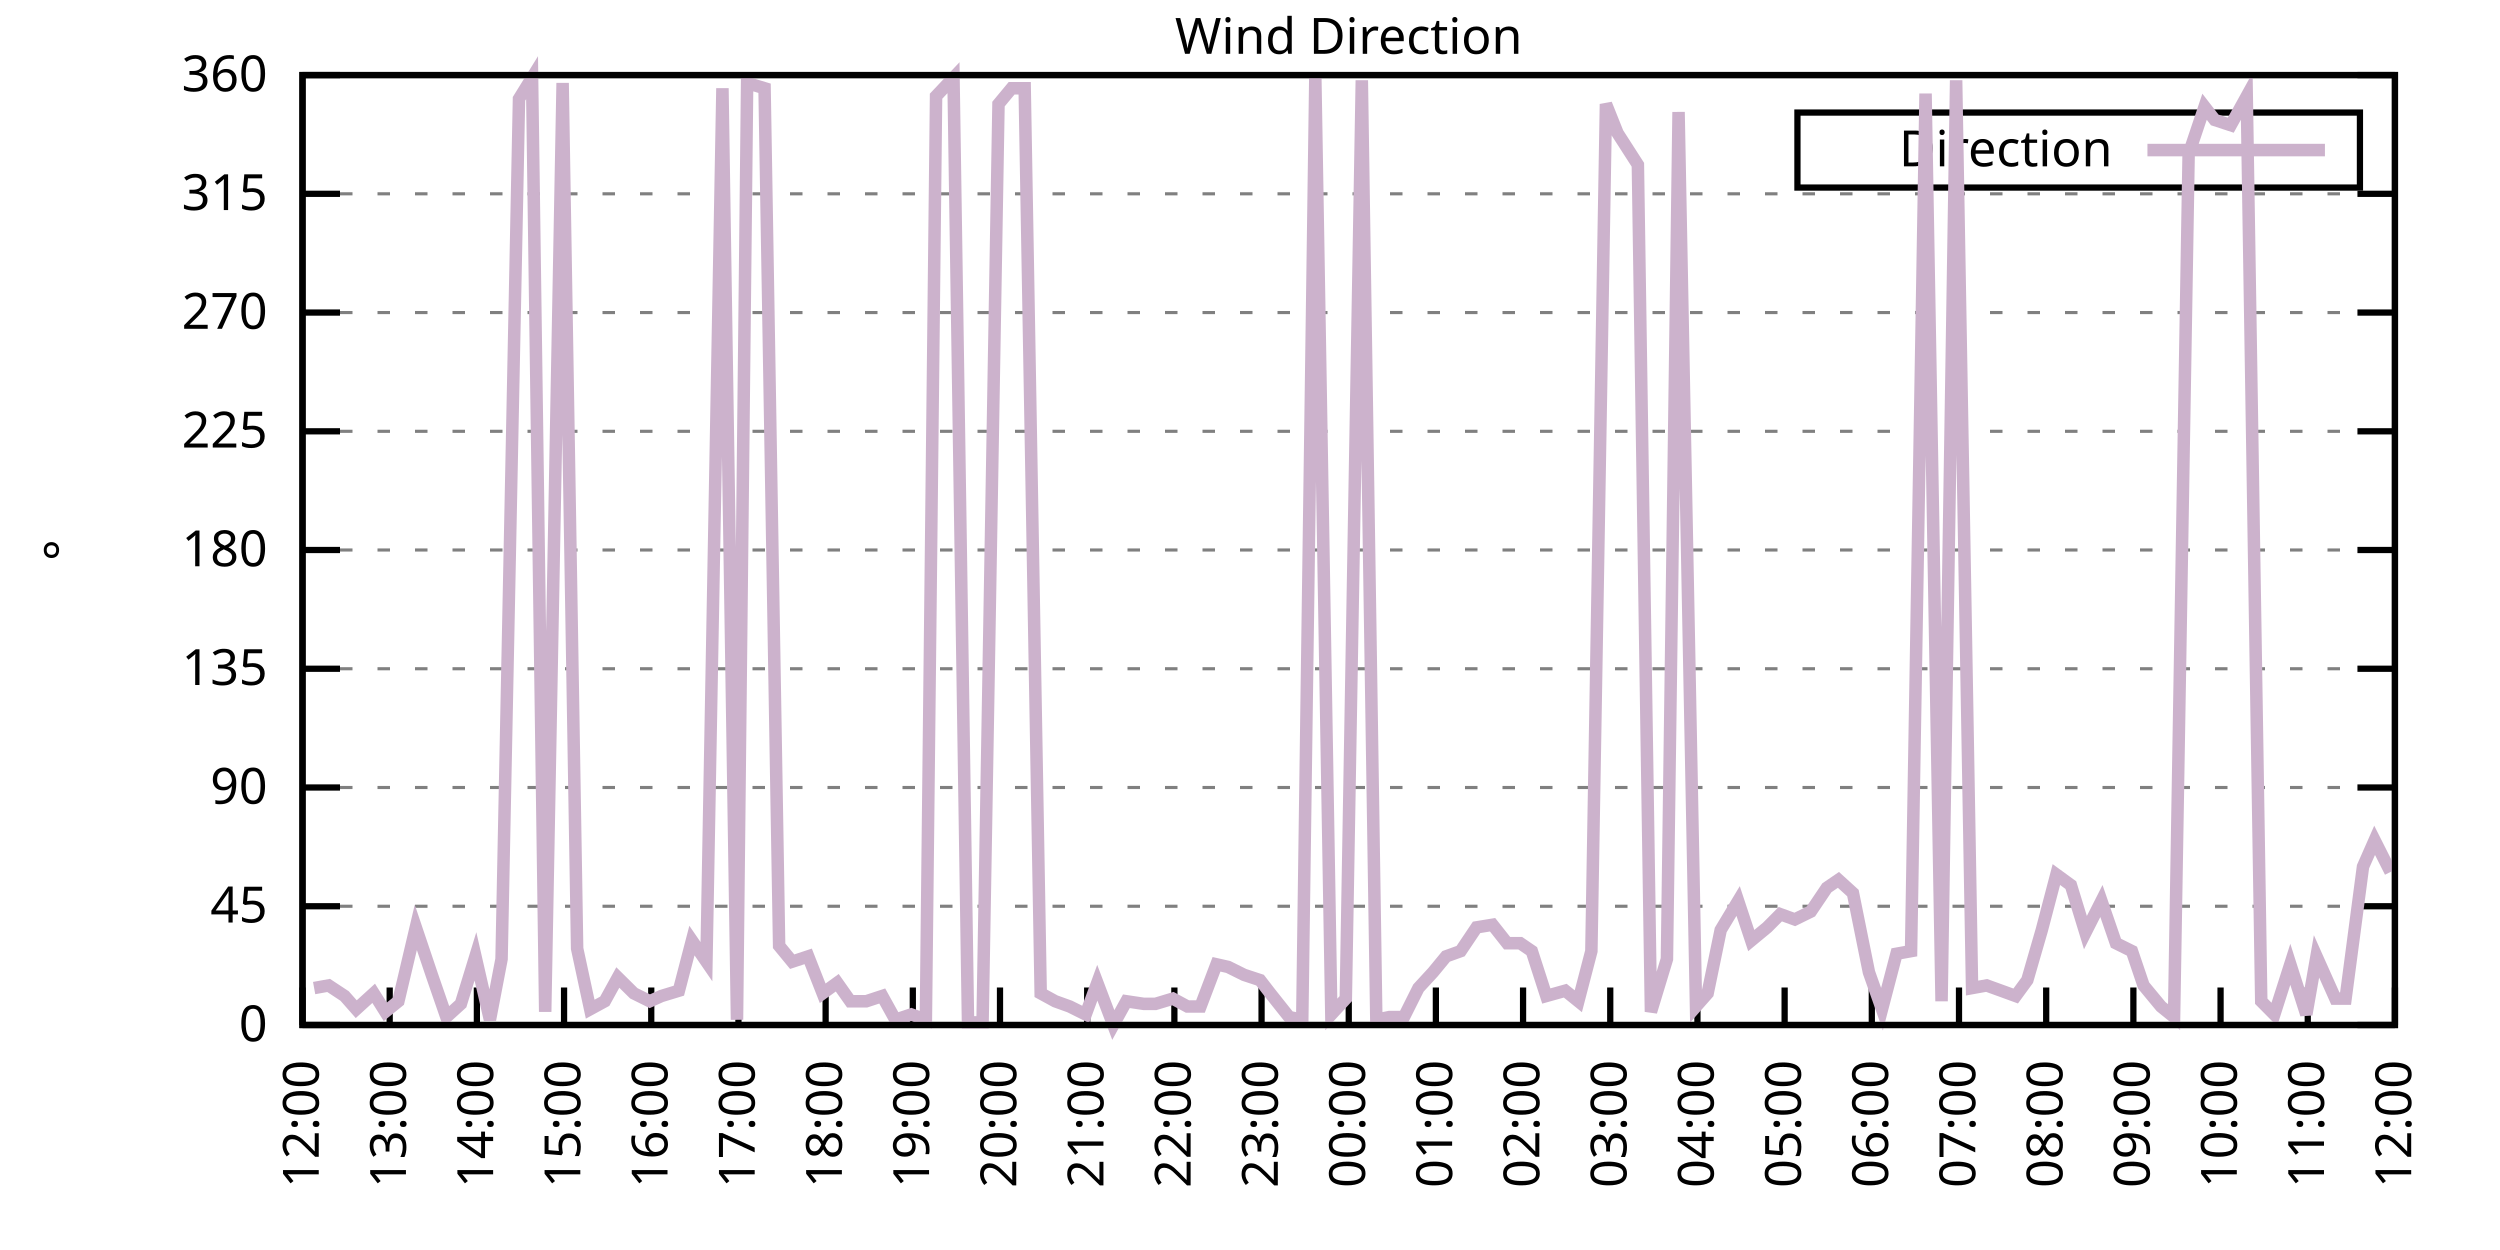
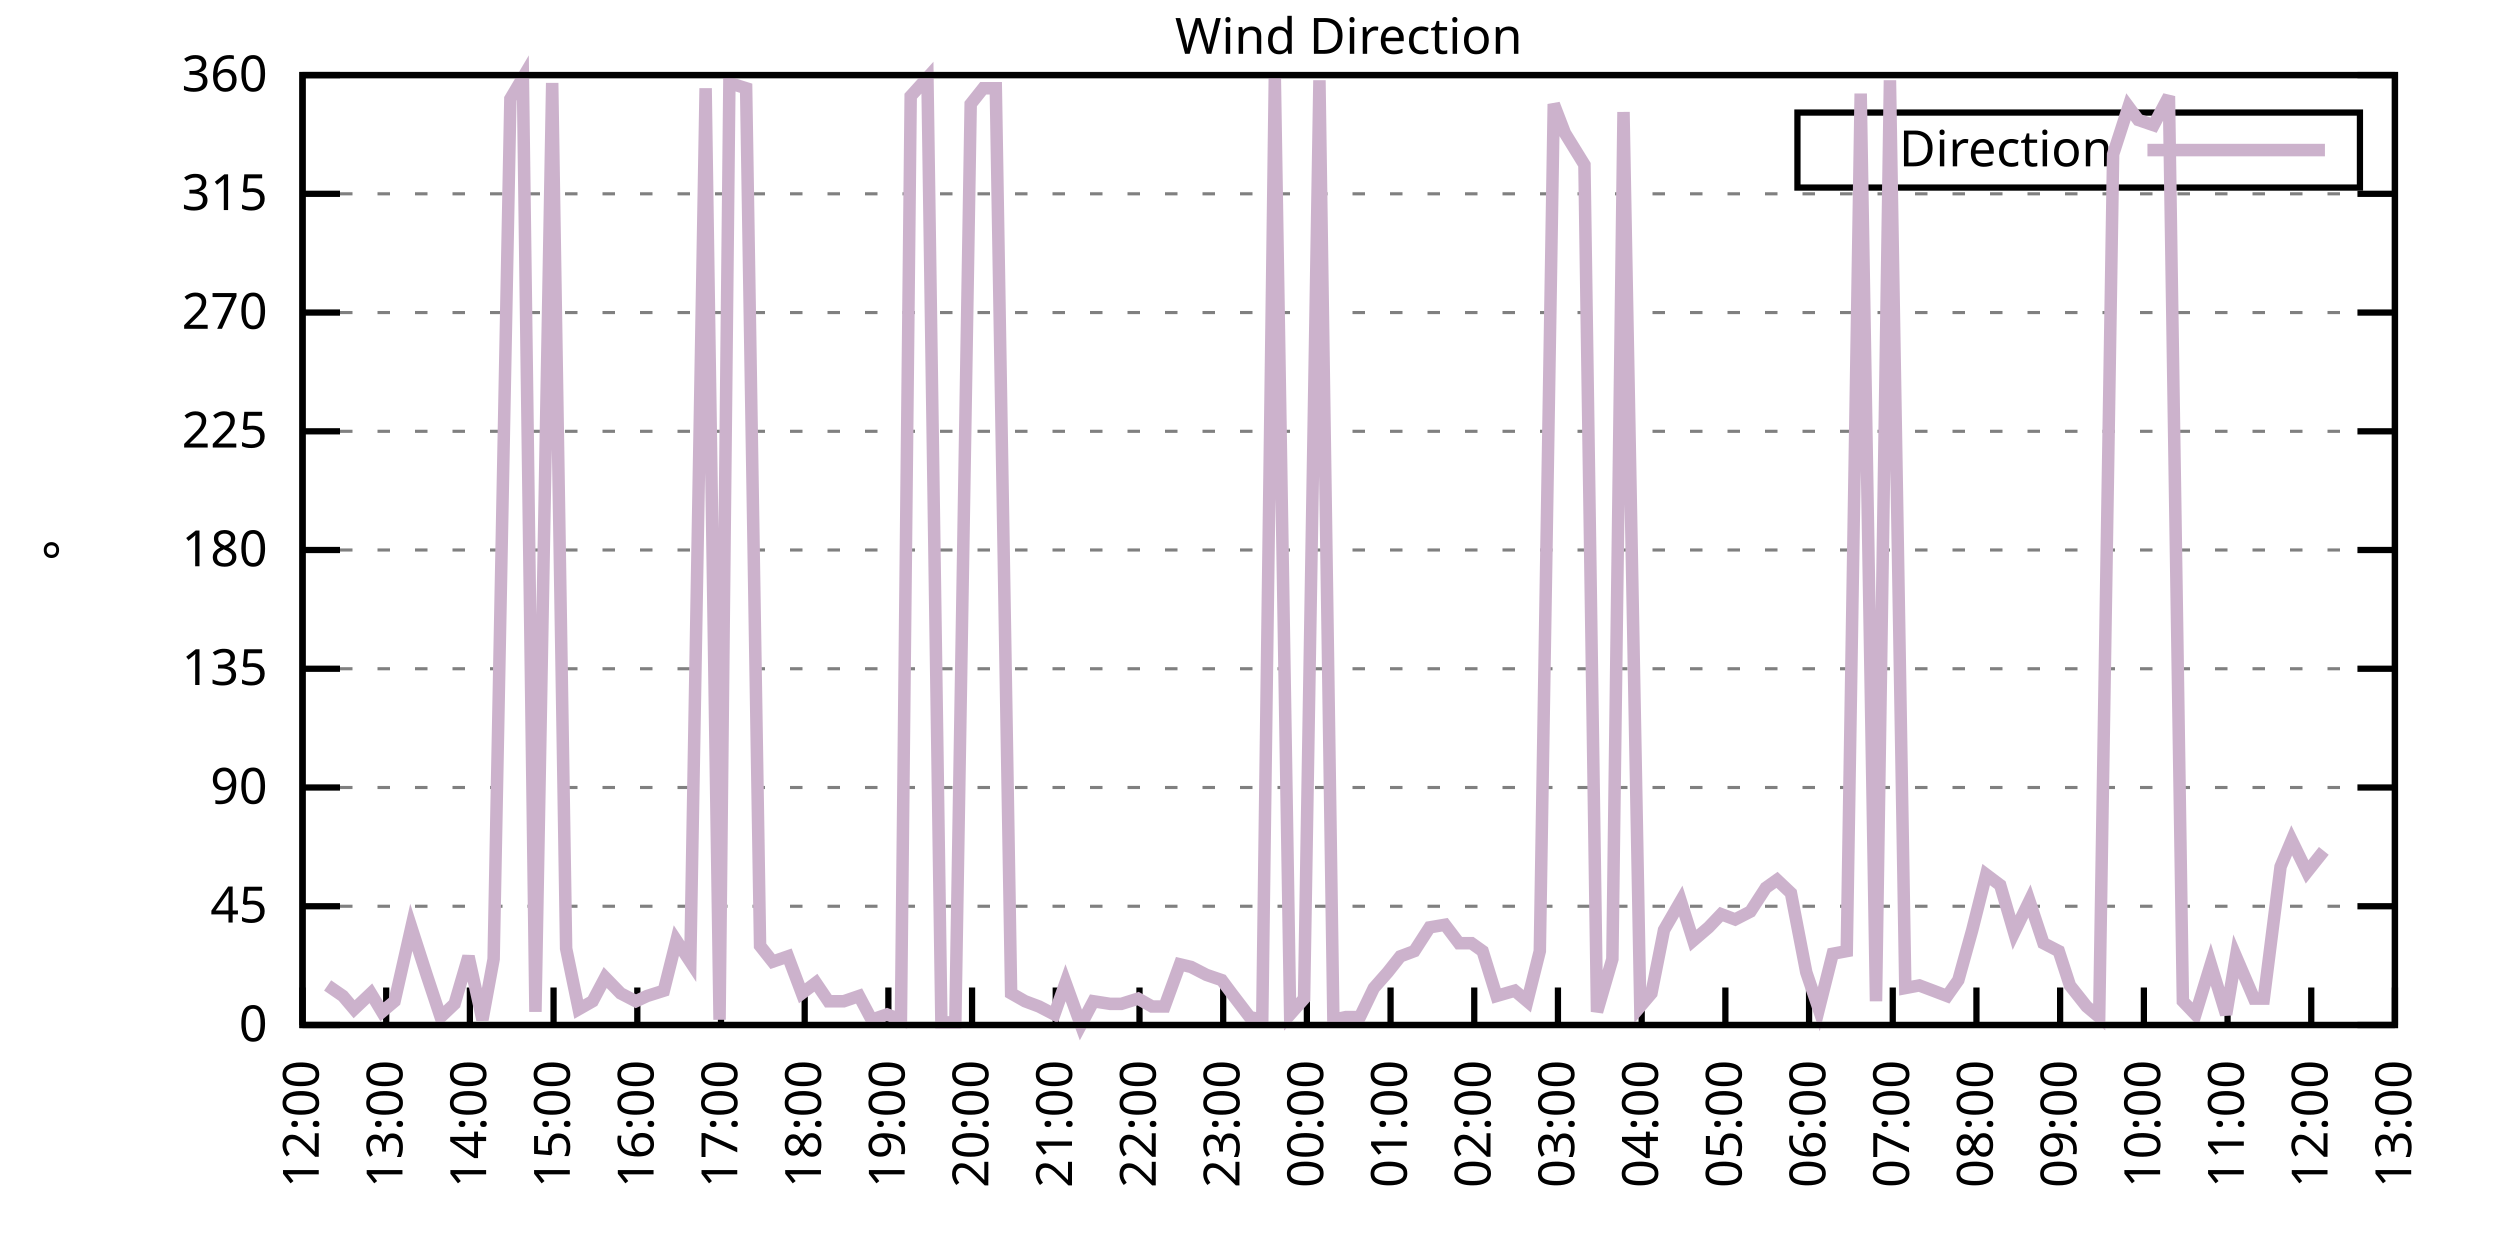
<svg xmlns="http://www.w3.org/2000/svg" xmlns:xlink="http://www.w3.org/1999/xlink" width="400" height="200" viewBox="0 0 400 200">
  <g id="gnuplot_canvas">
    <rect x="0" y="0" width="400" height="200" fill="none" />
    <defs>
      <circle id="gpDot" r="0.5" stroke-width="0.5" stroke="currentColor" />
      <path id="gpPt0" stroke-width="0.333" stroke="currentColor" d="M-1,0 h2 M0,-1 v2" />
      <path id="gpPt1" stroke-width="0.333" stroke="currentColor" d="M-1,-1 L1,1 M1,-1 L-1,1" />
      <path id="gpPt2" stroke-width="0.333" stroke="currentColor" d="M-1,0 L1,0 M0,-1 L0,1 M-1,-1 L1,1 M-1,1 L1,-1" />
      <rect id="gpPt3" stroke-width="0.333" stroke="currentColor" x="-1" y="-1" width="2" height="2" />
      <rect id="gpPt4" stroke-width="0.333" stroke="currentColor" fill="currentColor" x="-1" y="-1" width="2" height="2" />
      <circle id="gpPt5" stroke-width="0.333" stroke="currentColor" cx="0" cy="0" r="1" />
      <use xlink:href="#gpPt5" id="gpPt6" fill="currentColor" stroke="none" />
      <path id="gpPt7" stroke-width="0.333" stroke="currentColor" d="M0,-1.33 L-1.33,0.67 L1.33,0.67 z" />
      <use xlink:href="#gpPt7" id="gpPt8" fill="currentColor" stroke="none" />
      <use xlink:href="#gpPt7" id="gpPt9" stroke="currentColor" transform="rotate(180)" />
      <use xlink:href="#gpPt9" id="gpPt10" fill="currentColor" stroke="none" />
      <use xlink:href="#gpPt3" id="gpPt11" stroke="currentColor" transform="rotate(45)" />
      <use xlink:href="#gpPt11" id="gpPt12" fill="currentColor" stroke="none" />
      <path id="gpPt13" stroke-width="0.333" stroke="currentColor" d="M0,1.330 L1.265,0.411 L0.782,-1.067 L-0.782,-1.076 L-1.265,0.411 z" />
      <use xlink:href="#gpPt13" id="gpPt14" fill="currentColor" stroke="none" />
      <filter id="textbox" filterUnits="objectBoundingBox" x="0" y="0" height="1" width="1">
        <feFlood flood-color="white" flood-opacity="1" result="bgnd" />
        <feComposite in="SourceGraphic" in2="bgnd" operator="atop" />
      </filter>
      <filter id="greybox" filterUnits="objectBoundingBox" x="0" y="0" height="1" width="1">
        <feFlood flood-color="lightgrey" flood-opacity="1" result="grey" />
        <feComposite in="SourceGraphic" in2="grey" operator="atop" />
      </filter>
    </defs>
    <g fill="none" color="white" stroke="currentColor" stroke-width="1.00" stroke-linecap="butt" stroke-linejoin="miter">
</g>
    <g fill="none" color="black" stroke="currentColor" stroke-width="1.00" stroke-linecap="butt" stroke-linejoin="miter">
      <g stroke="none" shape-rendering="crispEdges">
        <polygon fill="rgb(255, 255, 255)" points="48.40,164.00 383.18,164.00 383.18,12.02 48.40,12.02 " />
      </g>
    </g>
    <g fill="none" color="black" stroke="currentColor" stroke-width="1.00" stroke-linecap="butt" stroke-linejoin="miter">
</g>
    <g fill="none" color="black" stroke="black" stroke-width="0.50" stroke-linecap="butt" stroke-linejoin="miter">
</g>
    <g fill="none" color="gray" stroke="currentColor" stroke-width="0.50" stroke-linecap="butt" stroke-linejoin="miter">
      <path stroke="gray" stroke-dasharray="2,4" class="gridline" d="M48.40,164.00 L383.19,164.00  " />
    </g>
    <g fill="none" color="gray" stroke="gray" stroke-width="1.00" stroke-linecap="butt" stroke-linejoin="miter">
</g>
    <g fill="none" color="black" stroke="currentColor" stroke-width="1.00" stroke-linecap="butt" stroke-linejoin="miter">
      <path stroke="black" d="M48.40,164.00 L54.40,164.00 M383.19,164.00 L377.19,164.00  " />
      <g transform="translate(42.80,166.60)" stroke="none" fill="black" font-family="Sans" font-size="8.00" text-anchor="end">
        <text>
          <tspan font-family="Sans"> 0</tspan>
        </text>
      </g>
    </g>
    <g fill="none" color="black" stroke="currentColor" stroke-width="1.00" stroke-linecap="butt" stroke-linejoin="miter">
</g>
    <g fill="none" color="black" stroke="black" stroke-width="0.50" stroke-linecap="butt" stroke-linejoin="miter">
</g>
    <g fill="none" color="gray" stroke="currentColor" stroke-width="0.50" stroke-linecap="butt" stroke-linejoin="miter">
      <path stroke="gray" stroke-dasharray="2,4" class="gridline" d="M48.40,145.00 L383.19,145.00  " />
    </g>
    <g fill="none" color="gray" stroke="gray" stroke-width="1.00" stroke-linecap="butt" stroke-linejoin="miter">
</g>
    <g fill="none" color="black" stroke="currentColor" stroke-width="1.00" stroke-linecap="butt" stroke-linejoin="miter">
      <path stroke="black" d="M48.40,145.00 L54.40,145.00 M383.19,145.00 L377.19,145.00  " />
      <g transform="translate(42.80,147.60)" stroke="none" fill="black" font-family="Sans" font-size="8.00" text-anchor="end">
        <text>
          <tspan font-family="Sans"> 45</tspan>
        </text>
      </g>
    </g>
    <g fill="none" color="black" stroke="currentColor" stroke-width="1.00" stroke-linecap="butt" stroke-linejoin="miter">
</g>
    <g fill="none" color="black" stroke="black" stroke-width="0.50" stroke-linecap="butt" stroke-linejoin="miter">
</g>
    <g fill="none" color="gray" stroke="currentColor" stroke-width="0.50" stroke-linecap="butt" stroke-linejoin="miter">
      <path stroke="gray" stroke-dasharray="2,4" class="gridline" d="M48.40,126.00 L383.19,126.00  " />
    </g>
    <g fill="none" color="gray" stroke="gray" stroke-width="1.00" stroke-linecap="butt" stroke-linejoin="miter">
</g>
    <g fill="none" color="black" stroke="currentColor" stroke-width="1.00" stroke-linecap="butt" stroke-linejoin="miter">
      <path stroke="black" d="M48.40,126.00 L54.40,126.00 M383.19,126.00 L377.19,126.00  " />
      <g transform="translate(42.80,128.60)" stroke="none" fill="black" font-family="Sans" font-size="8.00" text-anchor="end">
        <text>
          <tspan font-family="Sans"> 90</tspan>
        </text>
      </g>
    </g>
    <g fill="none" color="black" stroke="currentColor" stroke-width="1.00" stroke-linecap="butt" stroke-linejoin="miter">
</g>
    <g fill="none" color="black" stroke="black" stroke-width="0.50" stroke-linecap="butt" stroke-linejoin="miter">
</g>
    <g fill="none" color="gray" stroke="currentColor" stroke-width="0.50" stroke-linecap="butt" stroke-linejoin="miter">
      <path stroke="gray" stroke-dasharray="2,4" class="gridline" d="M48.40,107.00 L383.19,107.00  " />
    </g>
    <g fill="none" color="gray" stroke="gray" stroke-width="1.00" stroke-linecap="butt" stroke-linejoin="miter">
</g>
    <g fill="none" color="black" stroke="currentColor" stroke-width="1.00" stroke-linecap="butt" stroke-linejoin="miter">
      <path stroke="black" d="M48.40,107.00 L54.40,107.00 M383.19,107.00 L377.19,107.00  " />
      <g transform="translate(42.80,109.60)" stroke="none" fill="black" font-family="Sans" font-size="8.00" text-anchor="end">
        <text>
          <tspan font-family="Sans"> 135</tspan>
        </text>
      </g>
    </g>
    <g fill="none" color="black" stroke="currentColor" stroke-width="1.00" stroke-linecap="butt" stroke-linejoin="miter">
</g>
    <g fill="none" color="black" stroke="black" stroke-width="0.50" stroke-linecap="butt" stroke-linejoin="miter">
</g>
    <g fill="none" color="gray" stroke="currentColor" stroke-width="0.50" stroke-linecap="butt" stroke-linejoin="miter">
      <path stroke="gray" stroke-dasharray="2,4" class="gridline" d="M48.40,88.00 L383.19,88.00  " />
    </g>
    <g fill="none" color="gray" stroke="gray" stroke-width="1.00" stroke-linecap="butt" stroke-linejoin="miter">
</g>
    <g fill="none" color="black" stroke="currentColor" stroke-width="1.00" stroke-linecap="butt" stroke-linejoin="miter">
      <path stroke="black" d="M48.40,88.00 L54.40,88.00 M383.19,88.00 L377.19,88.00  " />
      <g transform="translate(42.80,90.60)" stroke="none" fill="black" font-family="Sans" font-size="8.00" text-anchor="end">
        <text>
          <tspan font-family="Sans"> 180</tspan>
        </text>
      </g>
    </g>
    <g fill="none" color="black" stroke="currentColor" stroke-width="1.00" stroke-linecap="butt" stroke-linejoin="miter">
</g>
    <g fill="none" color="black" stroke="black" stroke-width="0.50" stroke-linecap="butt" stroke-linejoin="miter">
</g>
    <g fill="none" color="gray" stroke="currentColor" stroke-width="0.50" stroke-linecap="butt" stroke-linejoin="miter">
      <path stroke="gray" stroke-dasharray="2,4" class="gridline" d="M48.40,69.01 L383.19,69.01  " />
    </g>
    <g fill="none" color="gray" stroke="gray" stroke-width="1.00" stroke-linecap="butt" stroke-linejoin="miter">
</g>
    <g fill="none" color="black" stroke="currentColor" stroke-width="1.00" stroke-linecap="butt" stroke-linejoin="miter">
      <path stroke="black" d="M48.40,69.01 L54.40,69.01 M383.19,69.01 L377.19,69.01  " />
      <g transform="translate(42.80,71.61)" stroke="none" fill="black" font-family="Sans" font-size="8.00" text-anchor="end">
        <text>
          <tspan font-family="Sans"> 225</tspan>
        </text>
      </g>
    </g>
    <g fill="none" color="black" stroke="currentColor" stroke-width="1.00" stroke-linecap="butt" stroke-linejoin="miter">
</g>
    <g fill="none" color="black" stroke="black" stroke-width="0.50" stroke-linecap="butt" stroke-linejoin="miter">
</g>
    <g fill="none" color="gray" stroke="currentColor" stroke-width="0.50" stroke-linecap="butt" stroke-linejoin="miter">
      <path stroke="gray" stroke-dasharray="2,4" class="gridline" d="M48.40,50.01 L383.19,50.01  " />
    </g>
    <g fill="none" color="gray" stroke="gray" stroke-width="1.00" stroke-linecap="butt" stroke-linejoin="miter">
</g>
    <g fill="none" color="black" stroke="currentColor" stroke-width="1.00" stroke-linecap="butt" stroke-linejoin="miter">
      <path stroke="black" d="M48.40,50.01 L54.40,50.01 M383.19,50.01 L377.19,50.01  " />
      <g transform="translate(42.80,52.61)" stroke="none" fill="black" font-family="Sans" font-size="8.00" text-anchor="end">
        <text>
          <tspan font-family="Sans"> 270</tspan>
        </text>
      </g>
    </g>
    <g fill="none" color="black" stroke="currentColor" stroke-width="1.00" stroke-linecap="butt" stroke-linejoin="miter">
</g>
    <g fill="none" color="black" stroke="black" stroke-width="0.50" stroke-linecap="butt" stroke-linejoin="miter">
</g>
    <g fill="none" color="gray" stroke="currentColor" stroke-width="0.50" stroke-linecap="butt" stroke-linejoin="miter">
      <path stroke="gray" stroke-dasharray="2,4" class="gridline" d="M48.40,31.01 L383.19,31.01  " />
    </g>
    <g fill="none" color="gray" stroke="gray" stroke-width="1.00" stroke-linecap="butt" stroke-linejoin="miter">
</g>
    <g fill="none" color="black" stroke="currentColor" stroke-width="1.00" stroke-linecap="butt" stroke-linejoin="miter">
      <path stroke="black" d="M48.40,31.01 L54.40,31.01 M383.19,31.01 L377.19,31.01  " />
      <g transform="translate(42.80,33.61)" stroke="none" fill="black" font-family="Sans" font-size="8.00" text-anchor="end">
        <text>
          <tspan font-family="Sans"> 315</tspan>
        </text>
      </g>
    </g>
    <g fill="none" color="black" stroke="currentColor" stroke-width="1.00" stroke-linecap="butt" stroke-linejoin="miter">
</g>
    <g fill="none" color="black" stroke="black" stroke-width="0.50" stroke-linecap="butt" stroke-linejoin="miter">
</g>
    <g fill="none" color="gray" stroke="currentColor" stroke-width="0.50" stroke-linecap="butt" stroke-linejoin="miter">
      <path stroke="gray" stroke-dasharray="2,4" class="gridline" d="M48.40,12.01 L383.19,12.01  " />
    </g>
    <g fill="none" color="gray" stroke="gray" stroke-width="1.00" stroke-linecap="butt" stroke-linejoin="miter">
</g>
    <g fill="none" color="black" stroke="currentColor" stroke-width="1.00" stroke-linecap="butt" stroke-linejoin="miter">
      <path stroke="black" d="M48.40,12.01 L54.40,12.01 M383.19,12.01 L377.19,12.01  " />
      <g transform="translate(42.80,14.61)" stroke="none" fill="black" font-family="Sans" font-size="8.00" text-anchor="end">
        <text>
          <tspan font-family="Sans"> 360</tspan>
        </text>
      </g>
    </g>
    <g fill="none" color="black" stroke="currentColor" stroke-width="1.00" stroke-linecap="butt" stroke-linejoin="miter">
      <path stroke="black" d="M48.40,164.00 L48.40,158.00  " />
      <g transform="translate(51.00,169.60) rotate(270.00)" stroke="none" fill="black" font-family="Sans" font-size="8.00" text-anchor="end">
        <text>
          <tspan font-family="Sans">12:00</tspan>
        </text>
      </g>
    </g>
    <g fill="none" color="black" stroke="currentColor" stroke-width="1.00" stroke-linecap="butt" stroke-linejoin="miter">
-       <path stroke="black" d="M62.35,164.00 L62.35,158.00  " />
-       <g transform="translate(64.95,169.60) rotate(270.00)" stroke="none" fill="black" font-family="Sans" font-size="8.00" text-anchor="end">
+       <path stroke="black" d="M61.79,164.00 L61.79,158.00  " />
+       <g transform="translate(64.39,169.60) rotate(270.00)" stroke="none" fill="black" font-family="Sans" font-size="8.00" text-anchor="end">
        <text>
          <tspan font-family="Sans">13:00</tspan>
        </text>
      </g>
    </g>
    <g fill="none" color="black" stroke="currentColor" stroke-width="1.00" stroke-linecap="butt" stroke-linejoin="miter">
-       <path stroke="black" d="M76.30,164.00 L76.30,158.00  " />
-       <g transform="translate(78.90,169.60) rotate(270.00)" stroke="none" fill="black" font-family="Sans" font-size="8.00" text-anchor="end">
+       <path stroke="black" d="M75.18,164.00 L75.18,158.00  " />
+       <g transform="translate(77.78,169.60) rotate(270.00)" stroke="none" fill="black" font-family="Sans" font-size="8.00" text-anchor="end">
        <text>
          <tspan font-family="Sans">14:00</tspan>
        </text>
      </g>
    </g>
    <g fill="none" color="black" stroke="currentColor" stroke-width="1.00" stroke-linecap="butt" stroke-linejoin="miter">
-       <path stroke="black" d="M90.25,164.00 L90.25,158.00  " />
-       <g transform="translate(92.85,169.60) rotate(270.00)" stroke="none" fill="black" font-family="Sans" font-size="8.00" text-anchor="end">
+       <path stroke="black" d="M88.57,164.00 L88.57,158.00  " />
+       <g transform="translate(91.17,169.60) rotate(270.00)" stroke="none" fill="black" font-family="Sans" font-size="8.00" text-anchor="end">
        <text>
          <tspan font-family="Sans">15:00</tspan>
        </text>
      </g>
    </g>
    <g fill="none" color="black" stroke="currentColor" stroke-width="1.00" stroke-linecap="butt" stroke-linejoin="miter">
-       <path stroke="black" d="M104.20,164.00 L104.20,158.00  " />
-       <g transform="translate(106.80,169.60) rotate(270.00)" stroke="none" fill="black" font-family="Sans" font-size="8.00" text-anchor="end">
+       <path stroke="black" d="M101.97,164.00 L101.97,158.00  " />
+       <g transform="translate(104.57,169.60) rotate(270.00)" stroke="none" fill="black" font-family="Sans" font-size="8.00" text-anchor="end">
        <text>
          <tspan font-family="Sans">16:00</tspan>
        </text>
      </g>
    </g>
    <g fill="none" color="black" stroke="currentColor" stroke-width="1.00" stroke-linecap="butt" stroke-linejoin="miter">
-       <path stroke="black" d="M118.15,164.00 L118.15,158.00  " />
-       <g transform="translate(120.75,169.60) rotate(270.00)" stroke="none" fill="black" font-family="Sans" font-size="8.00" text-anchor="end">
+       <path stroke="black" d="M115.36,164.00 L115.36,158.00  " />
+       <g transform="translate(117.96,169.60) rotate(270.00)" stroke="none" fill="black" font-family="Sans" font-size="8.00" text-anchor="end">
        <text>
          <tspan font-family="Sans">17:00</tspan>
        </text>
      </g>
    </g>
    <g fill="none" color="black" stroke="currentColor" stroke-width="1.00" stroke-linecap="butt" stroke-linejoin="miter">
-       <path stroke="black" d="M132.10,164.00 L132.10,158.00  " />
-       <g transform="translate(134.70,169.60) rotate(270.00)" stroke="none" fill="black" font-family="Sans" font-size="8.00" text-anchor="end">
+       <path stroke="black" d="M128.75,164.00 L128.75,158.00  " />
+       <g transform="translate(131.35,169.60) rotate(270.00)" stroke="none" fill="black" font-family="Sans" font-size="8.00" text-anchor="end">
        <text>
          <tspan font-family="Sans">18:00</tspan>
        </text>
      </g>
    </g>
    <g fill="none" color="black" stroke="currentColor" stroke-width="1.00" stroke-linecap="butt" stroke-linejoin="miter">
-       <path stroke="black" d="M146.05,164.00 L146.05,158.00  " />
-       <g transform="translate(148.65,169.60) rotate(270.00)" stroke="none" fill="black" font-family="Sans" font-size="8.00" text-anchor="end">
+       <path stroke="black" d="M142.14,164.00 L142.14,158.00  " />
+       <g transform="translate(144.74,169.60) rotate(270.00)" stroke="none" fill="black" font-family="Sans" font-size="8.00" text-anchor="end">
        <text>
          <tspan font-family="Sans">19:00</tspan>
        </text>
      </g>
    </g>
    <g fill="none" color="black" stroke="currentColor" stroke-width="1.00" stroke-linecap="butt" stroke-linejoin="miter">
-       <path stroke="black" d="M160.00,164.00 L160.00,158.00  " />
-       <g transform="translate(162.60,169.60) rotate(270.00)" stroke="none" fill="black" font-family="Sans" font-size="8.00" text-anchor="end">
+       <path stroke="black" d="M155.53,164.00 L155.53,158.00  " />
+       <g transform="translate(158.13,169.60) rotate(270.00)" stroke="none" fill="black" font-family="Sans" font-size="8.00" text-anchor="end">
        <text>
          <tspan font-family="Sans">20:00</tspan>
        </text>
      </g>
    </g>
    <g fill="none" color="black" stroke="currentColor" stroke-width="1.00" stroke-linecap="butt" stroke-linejoin="miter">
-       <path stroke="black" d="M173.95,164.00 L173.95,158.00  " />
-       <g transform="translate(176.55,169.60) rotate(270.00)" stroke="none" fill="black" font-family="Sans" font-size="8.00" text-anchor="end">
+       <path stroke="black" d="M168.92,164.00 L168.92,158.00  " />
+       <g transform="translate(171.52,169.60) rotate(270.00)" stroke="none" fill="black" font-family="Sans" font-size="8.00" text-anchor="end">
        <text>
          <tspan font-family="Sans">21:00</tspan>
        </text>
      </g>
    </g>
    <g fill="none" color="black" stroke="currentColor" stroke-width="1.00" stroke-linecap="butt" stroke-linejoin="miter">
-       <path stroke="black" d="M187.90,164.00 L187.90,158.00  " />
-       <g transform="translate(190.50,169.60) rotate(270.00)" stroke="none" fill="black" font-family="Sans" font-size="8.00" text-anchor="end">
+       <path stroke="black" d="M182.32,164.00 L182.32,158.00  " />
+       <g transform="translate(184.92,169.60) rotate(270.00)" stroke="none" fill="black" font-family="Sans" font-size="8.00" text-anchor="end">
        <text>
          <tspan font-family="Sans">22:00</tspan>
        </text>
      </g>
    </g>
    <g fill="none" color="black" stroke="currentColor" stroke-width="1.00" stroke-linecap="butt" stroke-linejoin="miter">
-       <path stroke="black" d="M201.85,164.00 L201.85,158.00  " />
-       <g transform="translate(204.45,169.60) rotate(270.00)" stroke="none" fill="black" font-family="Sans" font-size="8.00" text-anchor="end">
+       <path stroke="black" d="M195.71,164.00 L195.71,158.00  " />
+       <g transform="translate(198.31,169.60) rotate(270.00)" stroke="none" fill="black" font-family="Sans" font-size="8.00" text-anchor="end">
        <text>
          <tspan font-family="Sans">23:00</tspan>
        </text>
      </g>
    </g>
    <g fill="none" color="black" stroke="currentColor" stroke-width="1.00" stroke-linecap="butt" stroke-linejoin="miter">
-       <path stroke="black" d="M215.80,164.00 L215.80,158.00  " />
-       <g transform="translate(218.40,169.60) rotate(270.00)" stroke="none" fill="black" font-family="Sans" font-size="8.00" text-anchor="end">
+       <path stroke="black" d="M209.10,164.00 L209.10,158.00  " />
+       <g transform="translate(211.70,169.60) rotate(270.00)" stroke="none" fill="black" font-family="Sans" font-size="8.00" text-anchor="end">
        <text>
          <tspan font-family="Sans">00:00</tspan>
        </text>
      </g>
    </g>
    <g fill="none" color="black" stroke="currentColor" stroke-width="1.00" stroke-linecap="butt" stroke-linejoin="miter">
-       <path stroke="black" d="M229.74,164.00 L229.74,158.00  " />
-       <g transform="translate(232.34,169.60) rotate(270.00)" stroke="none" fill="black" font-family="Sans" font-size="8.00" text-anchor="end">
+       <path stroke="black" d="M222.49,164.00 L222.49,158.00  " />
+       <g transform="translate(225.09,169.60) rotate(270.00)" stroke="none" fill="black" font-family="Sans" font-size="8.00" text-anchor="end">
        <text>
          <tspan font-family="Sans">01:00</tspan>
        </text>
      </g>
    </g>
    <g fill="none" color="black" stroke="currentColor" stroke-width="1.00" stroke-linecap="butt" stroke-linejoin="miter">
-       <path stroke="black" d="M243.69,164.00 L243.69,158.00  " />
-       <g transform="translate(246.29,169.60) rotate(270.00)" stroke="none" fill="black" font-family="Sans" font-size="8.00" text-anchor="end">
+       <path stroke="black" d="M235.88,164.00 L235.88,158.00  " />
+       <g transform="translate(238.48,169.60) rotate(270.00)" stroke="none" fill="black" font-family="Sans" font-size="8.00" text-anchor="end">
        <text>
          <tspan font-family="Sans">02:00</tspan>
        </text>
      </g>
    </g>
    <g fill="none" color="black" stroke="currentColor" stroke-width="1.00" stroke-linecap="butt" stroke-linejoin="miter">
-       <path stroke="black" d="M257.64,164.00 L257.64,158.00  " />
-       <g transform="translate(260.24,169.60) rotate(270.00)" stroke="none" fill="black" font-family="Sans" font-size="8.00" text-anchor="end">
+       <path stroke="black" d="M249.27,164.00 L249.27,158.00  " />
+       <g transform="translate(251.87,169.60) rotate(270.00)" stroke="none" fill="black" font-family="Sans" font-size="8.00" text-anchor="end">
        <text>
          <tspan font-family="Sans">03:00</tspan>
        </text>
      </g>
    </g>
    <g fill="none" color="black" stroke="currentColor" stroke-width="1.00" stroke-linecap="butt" stroke-linejoin="miter">
-       <path stroke="black" d="M271.59,164.00 L271.59,158.00  " />
-       <g transform="translate(274.19,169.60) rotate(270.00)" stroke="none" fill="black" font-family="Sans" font-size="8.00" text-anchor="end">
+       <path stroke="black" d="M262.67,164.00 L262.67,158.00  " />
+       <g transform="translate(265.27,169.60) rotate(270.00)" stroke="none" fill="black" font-family="Sans" font-size="8.00" text-anchor="end">
        <text>
          <tspan font-family="Sans">04:00</tspan>
        </text>
      </g>
    </g>
    <g fill="none" color="black" stroke="currentColor" stroke-width="1.00" stroke-linecap="butt" stroke-linejoin="miter">
-       <path stroke="black" d="M285.54,164.00 L285.54,158.00  " />
-       <g transform="translate(288.14,169.60) rotate(270.00)" stroke="none" fill="black" font-family="Sans" font-size="8.00" text-anchor="end">
+       <path stroke="black" d="M276.06,164.00 L276.06,158.00  " />
+       <g transform="translate(278.66,169.60) rotate(270.00)" stroke="none" fill="black" font-family="Sans" font-size="8.00" text-anchor="end">
        <text>
          <tspan font-family="Sans">05:00</tspan>
        </text>
      </g>
    </g>
    <g fill="none" color="black" stroke="currentColor" stroke-width="1.00" stroke-linecap="butt" stroke-linejoin="miter">
-       <path stroke="black" d="M299.49,164.00 L299.49,158.00  " />
-       <g transform="translate(302.09,169.60) rotate(270.00)" stroke="none" fill="black" font-family="Sans" font-size="8.00" text-anchor="end">
+       <path stroke="black" d="M289.45,164.00 L289.45,158.00  " />
+       <g transform="translate(292.05,169.60) rotate(270.00)" stroke="none" fill="black" font-family="Sans" font-size="8.00" text-anchor="end">
        <text>
          <tspan font-family="Sans">06:00</tspan>
        </text>
      </g>
    </g>
    <g fill="none" color="black" stroke="currentColor" stroke-width="1.00" stroke-linecap="butt" stroke-linejoin="miter">
-       <path stroke="black" d="M313.44,164.00 L313.44,158.00  " />
-       <g transform="translate(316.04,169.60) rotate(270.00)" stroke="none" fill="black" font-family="Sans" font-size="8.00" text-anchor="end">
+       <path stroke="black" d="M302.84,164.00 L302.84,158.00  " />
+       <g transform="translate(305.44,169.60) rotate(270.00)" stroke="none" fill="black" font-family="Sans" font-size="8.00" text-anchor="end">
        <text>
          <tspan font-family="Sans">07:00</tspan>
        </text>
      </g>
    </g>
    <g fill="none" color="black" stroke="currentColor" stroke-width="1.00" stroke-linecap="butt" stroke-linejoin="miter">
-       <path stroke="black" d="M327.39,164.00 L327.39,158.00  " />
-       <g transform="translate(329.99,169.60) rotate(270.00)" stroke="none" fill="black" font-family="Sans" font-size="8.00" text-anchor="end">
+       <path stroke="black" d="M316.23,164.00 L316.23,158.00  " />
+       <g transform="translate(318.83,169.60) rotate(270.00)" stroke="none" fill="black" font-family="Sans" font-size="8.00" text-anchor="end">
        <text>
          <tspan font-family="Sans">08:00</tspan>
        </text>
      </g>
    </g>
    <g fill="none" color="black" stroke="currentColor" stroke-width="1.00" stroke-linecap="butt" stroke-linejoin="miter">
-       <path stroke="black" d="M341.34,164.00 L341.34,158.00  " />
-       <g transform="translate(343.94,169.60) rotate(270.00)" stroke="none" fill="black" font-family="Sans" font-size="8.00" text-anchor="end">
+       <path stroke="black" d="M329.62,164.00 L329.62,158.00  " />
+       <g transform="translate(332.22,169.60) rotate(270.00)" stroke="none" fill="black" font-family="Sans" font-size="8.00" text-anchor="end">
        <text>
          <tspan font-family="Sans">09:00</tspan>
        </text>
      </g>
    </g>
    <g fill="none" color="black" stroke="currentColor" stroke-width="1.00" stroke-linecap="butt" stroke-linejoin="miter">
-       <path stroke="black" d="M355.29,164.00 L355.29,158.00  " />
-       <g transform="translate(357.89,169.60) rotate(270.00)" stroke="none" fill="black" font-family="Sans" font-size="8.00" text-anchor="end">
+       <path stroke="black" d="M343.02,164.00 L343.02,158.00  " />
+       <g transform="translate(345.62,169.60) rotate(270.00)" stroke="none" fill="black" font-family="Sans" font-size="8.00" text-anchor="end">
        <text>
          <tspan font-family="Sans">10:00</tspan>
        </text>
      </g>
    </g>
    <g fill="none" color="black" stroke="currentColor" stroke-width="1.00" stroke-linecap="butt" stroke-linejoin="miter">
-       <path stroke="black" d="M369.24,164.00 L369.24,158.00  " />
-       <g transform="translate(371.84,169.60) rotate(270.00)" stroke="none" fill="black" font-family="Sans" font-size="8.00" text-anchor="end">
+       <path stroke="black" d="M356.41,164.00 L356.41,158.00  " />
+       <g transform="translate(359.01,169.60) rotate(270.00)" stroke="none" fill="black" font-family="Sans" font-size="8.00" text-anchor="end">
        <text>
          <tspan font-family="Sans">11:00</tspan>
+         </text>
+       </g>
+     </g>
+     <g fill="none" color="black" stroke="currentColor" stroke-width="1.00" stroke-linecap="butt" stroke-linejoin="miter">
+       <path stroke="black" d="M369.80,164.00 L369.80,158.00  " />
+       <g transform="translate(372.40,169.60) rotate(270.00)" stroke="none" fill="black" font-family="Sans" font-size="8.00" text-anchor="end">
+         <text>
+           <tspan font-family="Sans">12:00</tspan>
        </text>
      </g>
    </g>
    <g fill="none" color="black" stroke="currentColor" stroke-width="1.00" stroke-linecap="butt" stroke-linejoin="miter">
      <path stroke="black" d="M383.19,164.00 L383.19,158.00  " />
      <g transform="translate(385.79,169.60) rotate(270.00)" stroke="none" fill="black" font-family="Sans" font-size="8.00" text-anchor="end">
        <text>
-           <tspan font-family="Sans">12:00</tspan>
+           <tspan font-family="Sans">13:00</tspan>
        </text>
      </g>
    </g>
    <g fill="none" color="black" stroke="currentColor" stroke-width="1.00" stroke-linecap="butt" stroke-linejoin="miter">
</g>
    <g fill="none" color="black" stroke="currentColor" stroke-width="1.00" stroke-linecap="butt" stroke-linejoin="miter">
      <path stroke="black" d="M48.40,12.01 L48.40,164.00 L383.19,164.00 L383.19,12.01 L48.40,12.01 Z  " />
    </g>
    <g fill="none" color="black" stroke="currentColor" stroke-width="1.00" stroke-linecap="butt" stroke-linejoin="miter">
</g>
    <g fill="none" color="black" stroke="currentColor" stroke-width="1.00" stroke-linecap="butt" stroke-linejoin="miter">
      <path stroke="black" d="M287.59,30.01 L287.59,18.01 L377.59,18.01 L377.59,30.01 L287.59,30.01 Z  " />
    </g>
    <g id="Wind_direction_plot_1">
      <g fill="none" color="white" stroke="black" stroke-width="2.00" stroke-linecap="butt" stroke-linejoin="miter">
</g>
      <g fill="none" color="black" stroke="currentColor" stroke-width="2.00" stroke-linecap="butt" stroke-linejoin="miter">
        <g transform="translate(337.99,26.61)" stroke="none" fill="black" font-family="Sans" font-size="8.00" text-anchor="end">
          <text>
            <tspan font-family="Sans">Direction</tspan>
          </text>
        </g>
      </g>
      <g fill="none" color="black" stroke="currentColor" stroke-width="2.00" stroke-linecap="butt" stroke-linejoin="miter">
-         <path stroke="rgb(204, 178, 204)" d="M343.59,24.01 L371.99,24.01 M50.26,158.09 L52.58,157.67 L55.14,159.36 L57.00,161.47 L59.79,158.93 L61.65,161.89   L63.74,160.20 L66.53,148.38 L69.09,155.98 L71.42,162.73 L73.74,160.62 L76.07,153.02 L78.39,163.16 L80.25,153.45   L83.04,15.81 L85.13,12.43 L87.23,161.89 L90.02,13.28 L92.34,151.76 L94.43,161.47 L96.76,160.20 L98.85,156.40   L101.41,158.93 L103.97,160.20 L105.83,159.36 L108.62,158.51 L110.71,150.49 L113.03,153.87 L115.59,14.12 L117.92,163.16   L119.54,13.28 L122.33,14.12 L124.66,151.33 L126.75,153.87 L129.31,153.02 L131.63,158.93 L133.96,157.24 L136.05,160.20   L138.61,160.20 L141.16,159.36 L143.26,163.16 L145.81,162.31 L148.14,163.16 L149.77,15.39 L152.56,12.43 L154.88,163.58   L157.21,163.58 L159.76,16.65 L161.86,14.12 L163.95,14.12 L166.51,158.93 L168.83,160.20 L171.16,161.04 L173.71,162.31   L175.57,157.24 L178.13,164.00 L180.22,160.20 L183.01,160.62 L184.87,160.62 L187.66,159.78 L189.99,161.04 L192.08,161.04   L194.64,154.29 L196.50,154.71 L199.06,155.98 L201.61,156.82 L203.24,158.93 L206.26,162.73 L208.36,163.16 L210.45,12.43   L213.01,162.31 L215.33,159.78 L217.89,12.85 L220.21,163.16 L222.30,162.73 L224.63,162.73 L226.95,158.09 L229.28,155.56   L231.37,153.02 L233.70,152.18 L236.25,148.38 L238.81,147.96 L241.14,150.91 L243.23,150.91 L245.09,152.18 L247.41,159.36   L250.44,158.51 L252.53,160.20 L254.62,152.18 L256.95,16.65 L258.81,21.30 L262.06,26.36 L264.15,161.89 L266.71,153.45   L268.57,17.92 L271.36,161.04 L273.22,158.93 L275.31,148.80 L278.10,144.16 L280.20,150.49 L282.75,148.38 L284.85,146.27   L287.17,147.11 L289.73,145.85 L292.29,142.05 L294.15,140.78 L296.47,142.89 L299.03,155.56 L301.12,161.47 L303.44,152.60   L305.77,152.18 L308.09,14.97 L310.65,160.20 L312.98,12.85 L315.53,158.09 L317.86,157.67 L320.18,158.51 L322.51,159.36   L324.37,156.82 L326.69,148.80 L329.02,139.93 L331.34,141.62 L333.67,149.22 L336.23,144.16 L338.55,150.91 L341.11,152.18   L342.97,157.67 L345.76,161.04 L347.85,162.73 L350.18,24.68 L352.73,17.08 L354.36,19.19 L356.92,20.03 L359.48,15.39   L361.80,160.20 L363.89,162.31 L366.45,154.29 L369.01,162.31 L370.64,153.02 L373.66,159.78 L375.29,159.78 L378.08,138.67   L379.94,134.45 L382.49,139.51  " />
+         <path stroke="rgb(204, 178, 204)" d="M343.59,24.01 L371.99,24.01 M52.42,157.67 L54.87,159.36 L56.66,161.47 L59.34,158.93 L61.12,161.89 L63.13,160.20   L65.81,148.38 L68.26,155.98 L70.50,162.73 L72.73,160.62 L74.96,153.02 L77.19,163.16 L78.98,153.45 L81.66,15.81   L83.66,12.43 L85.67,161.89 L88.35,13.28 L90.58,151.76 L92.59,161.47 L94.82,160.20 L96.83,156.40 L99.29,158.93   L101.74,160.20 L103.53,159.36 L106.21,158.51 L108.22,150.49 L110.45,153.87 L112.90,14.12 L115.13,163.16 L116.70,13.28   L119.38,14.12 L121.61,151.33 L123.62,153.87 L126.07,153.02 L128.30,158.93 L130.54,157.24 L132.54,160.20 L135.00,160.20   L137.45,159.36 L139.46,163.16 L141.92,162.31 L144.15,163.16 L145.71,15.39 L148.39,12.43 L150.62,163.58 L152.85,163.58   L155.31,16.65 L157.32,14.12 L159.33,14.12 L161.78,158.93 L164.01,160.20 L166.25,161.04 L168.70,162.31 L170.49,157.24   L172.94,164.00 L174.95,160.20 L177.63,160.62 L179.41,160.62 L182.09,159.78 L184.32,161.04 L186.33,161.04 L188.79,154.29   L190.57,154.71 L193.03,155.98 L195.48,156.82 L197.05,158.93 L199.95,162.73 L201.96,163.16 L203.97,12.43 L206.42,162.31   L208.65,159.78 L211.11,12.85 L213.34,163.16 L215.35,162.73 L217.58,162.73 L219.81,158.09 L222.04,155.56 L224.05,153.02   L226.29,152.18 L228.74,148.38 L231.20,147.96 L233.43,150.91 L235.44,150.91 L237.22,152.18 L239.45,159.36 L242.36,158.51   L244.36,160.20 L246.37,152.18 L248.60,16.65 L250.39,21.30 L253.51,26.36 L255.52,161.89 L257.98,153.45 L259.76,17.92   L262.44,161.04 L264.23,158.93 L266.24,148.80 L268.92,144.16 L270.92,150.49 L273.38,148.38 L275.39,146.27 L277.62,147.11   L280.07,145.85 L282.53,142.05 L284.32,140.78 L286.55,142.89 L289.00,155.56 L291.01,161.47 L293.24,152.60 L295.48,152.18   L297.71,14.97 L300.16,160.20 L302.39,12.85 L304.85,158.09 L307.08,157.67 L309.31,158.51 L311.54,159.36 L313.33,156.82   L315.56,148.80 L317.79,139.93 L320.03,141.62 L322.26,149.22 L324.71,144.16 L326.95,150.91 L329.40,152.18 L331.19,157.67   L333.86,161.04 L335.87,162.73 L338.10,24.68 L340.56,17.08 L342.12,19.19 L344.58,20.03 L347.03,15.39 L349.26,160.20   L351.27,162.31 L353.73,154.29 L356.18,162.31 L357.75,153.02 L360.65,159.78 L362.21,159.78 L364.89,138.67 L366.67,134.45   L369.13,139.51 L371.81,136.14  " />
      </g>
    </g>
    <g fill="none" color="black" stroke="currentColor" stroke-width="2.00" stroke-linecap="butt" stroke-linejoin="miter">
</g>
    <g fill="none" color="black" stroke="black" stroke-width="1.00" stroke-linecap="butt" stroke-linejoin="miter">
</g>
    <g fill="none" color="black" stroke="currentColor" stroke-width="1.00" stroke-linecap="butt" stroke-linejoin="miter">
      <path stroke="black" d="M48.40,12.01 L48.40,164.00 L383.19,164.00 L383.19,12.01 L48.40,12.01 Z  " />
      <g transform="translate(12.80,88.01) rotate(270.00)" stroke="none" fill="black" font-family="Sans" font-size="8.00" text-anchor="middle">
        <text>
          <tspan font-family="Sans">°</tspan>
        </text>
      </g>
    </g>
    <g fill="none" color="black" stroke="currentColor" stroke-width="1.00" stroke-linecap="butt" stroke-linejoin="miter">
</g>
    <g fill="none" color="black" stroke="currentColor" stroke-width="1.00" stroke-linecap="butt" stroke-linejoin="miter">
      <g transform="translate(215.79,8.61)" stroke="none" fill="black" font-family="Sans" font-size="8.00" text-anchor="middle">
        <text>
          <tspan font-family="Sans">Wind Direction</tspan>
        </text>
      </g>
    </g>
    <g fill="none" color="black" stroke="currentColor" stroke-width="1.00" stroke-linecap="butt" stroke-linejoin="miter">
</g>
  </g>
</svg>
